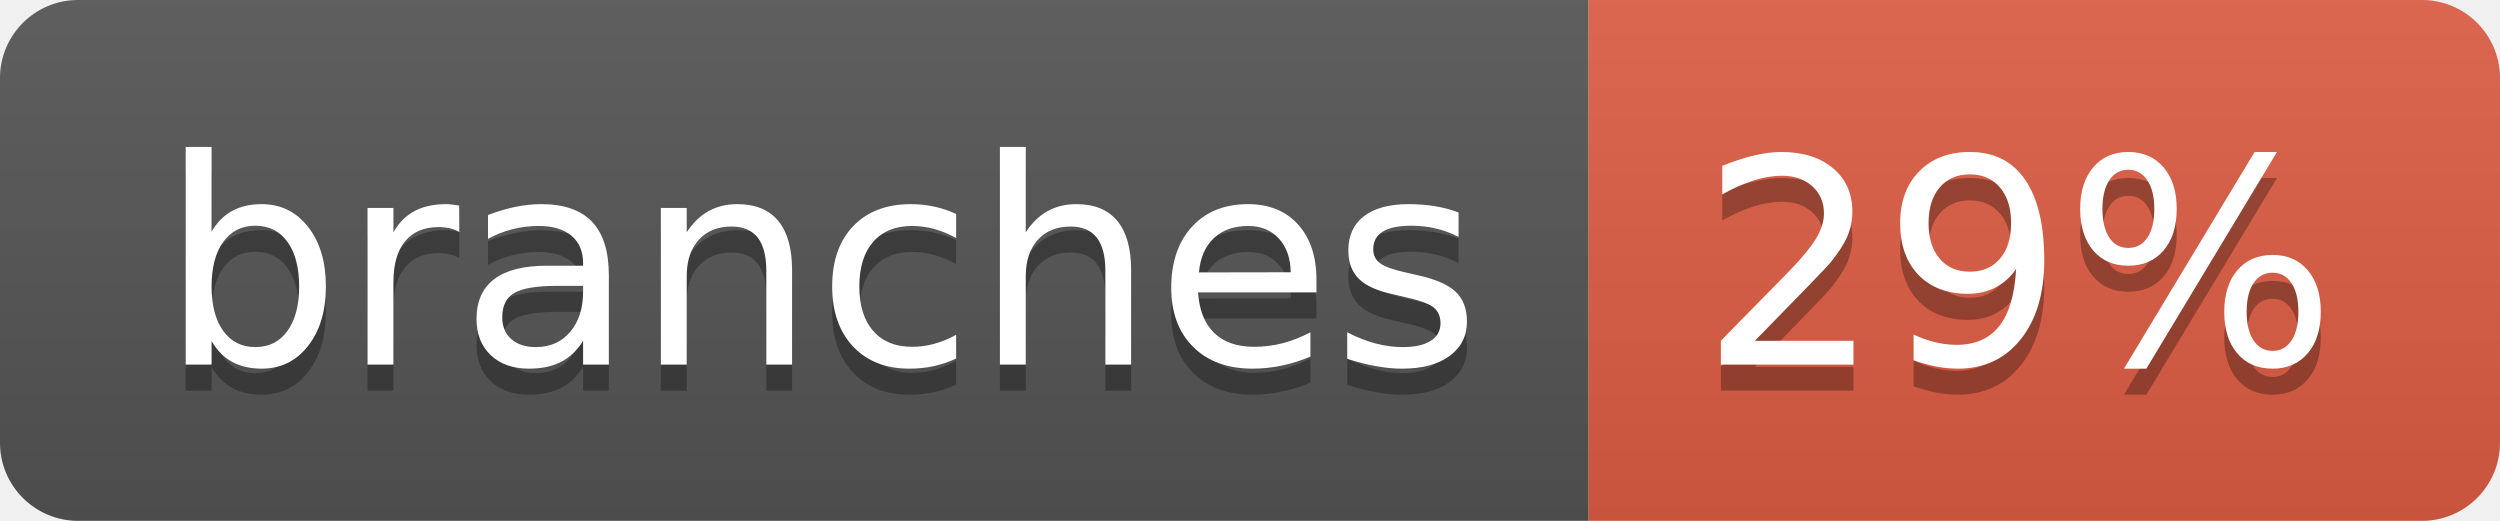
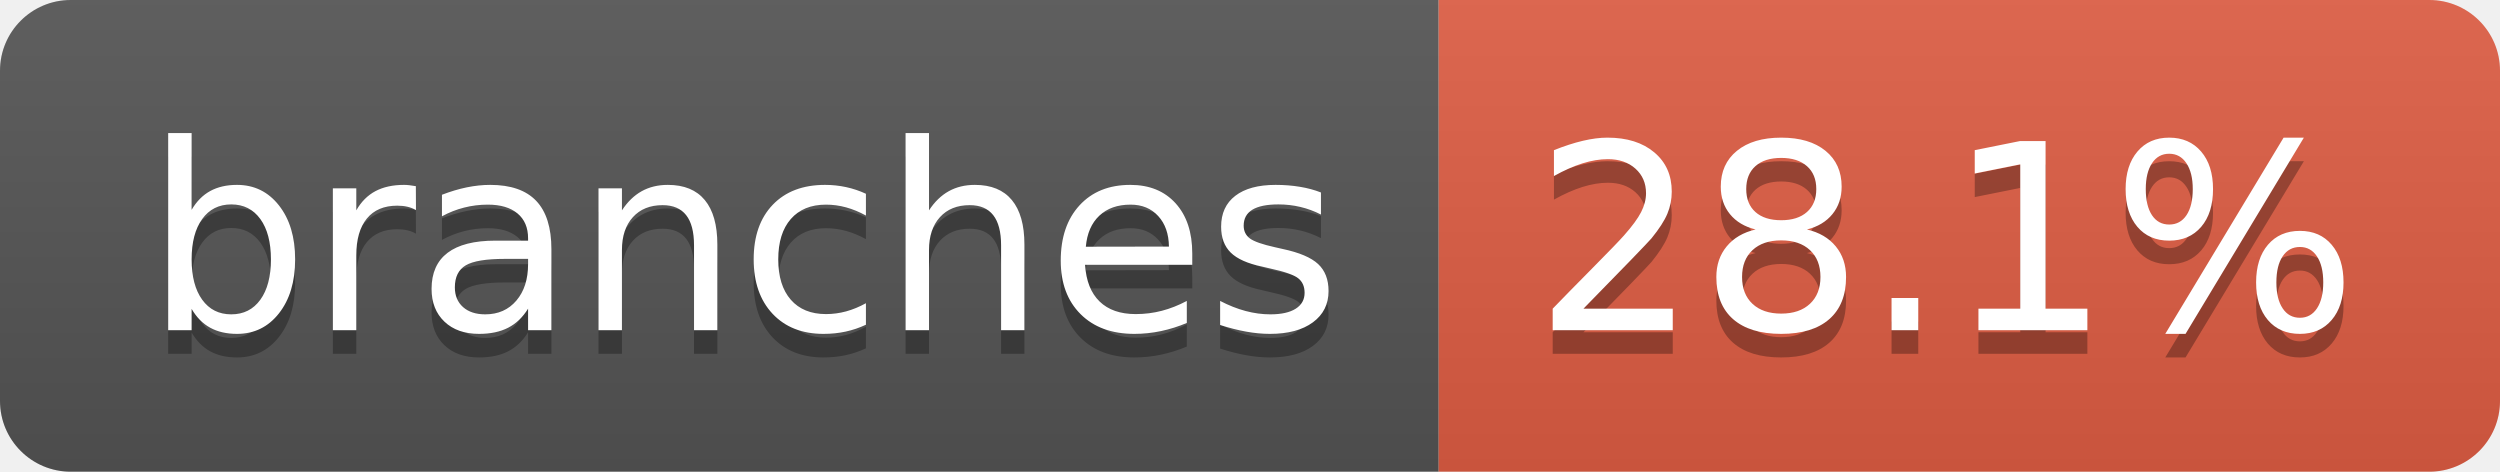
- <svg xmlns="http://www.w3.org/2000/svg" width="96" height="20" role="img" aria-label="branches: 29%">
+ <svg xmlns="http://www.w3.org/2000/svg" width="106" height="20" role="img" aria-label="branches: 28.1%">
  <linearGradient id="s" x2="0" y2="100%">
    <stop offset="0" stop-color="#bbb" stop-opacity=".1" />
    <stop offset="1" stop-opacity=".1" />
  </linearGradient>
  <clipPath id="r">
-     <rect width="96" height="20" rx="3" fill="#fff" />
+     <rect width="106" height="20" rx="3" fill="#fff" />
  </clipPath>
  <g clip-path="url(#r)">
    <rect width="61" height="20" fill="#555" />
-     <rect x="61" width="35" height="20" fill="#e05d44" />
-     <rect width="96" height="20" fill="url(#s)" />
+     <rect x="61" width="45" height="20" fill="#e05d44" />
+     <rect width="106" height="20" fill="url(#s)" />
  </g>
  <g fill="#fff" text-anchor="middle" font-family="Verdana,Geneva,DejaVu Sans,sans-serif" text-rendering="geometricPrecision" font-size="110">
    <text aria-hidden="true" x="315" y="150" fill="#010101" fill-opacity=".3" transform="scale(.1)" textLength="507">branches</text>
    <text x="315" y="140" transform="scale(.1)" fill="#fff" textLength="507">branches</text>
-     <text aria-hidden="true" x="775" y="150" fill="#010101" fill-opacity=".3" transform="scale(.1)" textLength="245">29%</text>
-     <text x="775" y="140" transform="scale(.1)" fill="#fff" textLength="245">29%</text>
+     <text aria-hidden="true" x="825" y="150" fill="#010101" fill-opacity=".3" transform="scale(.1)" textLength="350">28.1%</text>
+     <text x="825" y="140" transform="scale(.1)" fill="#fff" textLength="350">28.1%</text>
  </g>
</svg>
